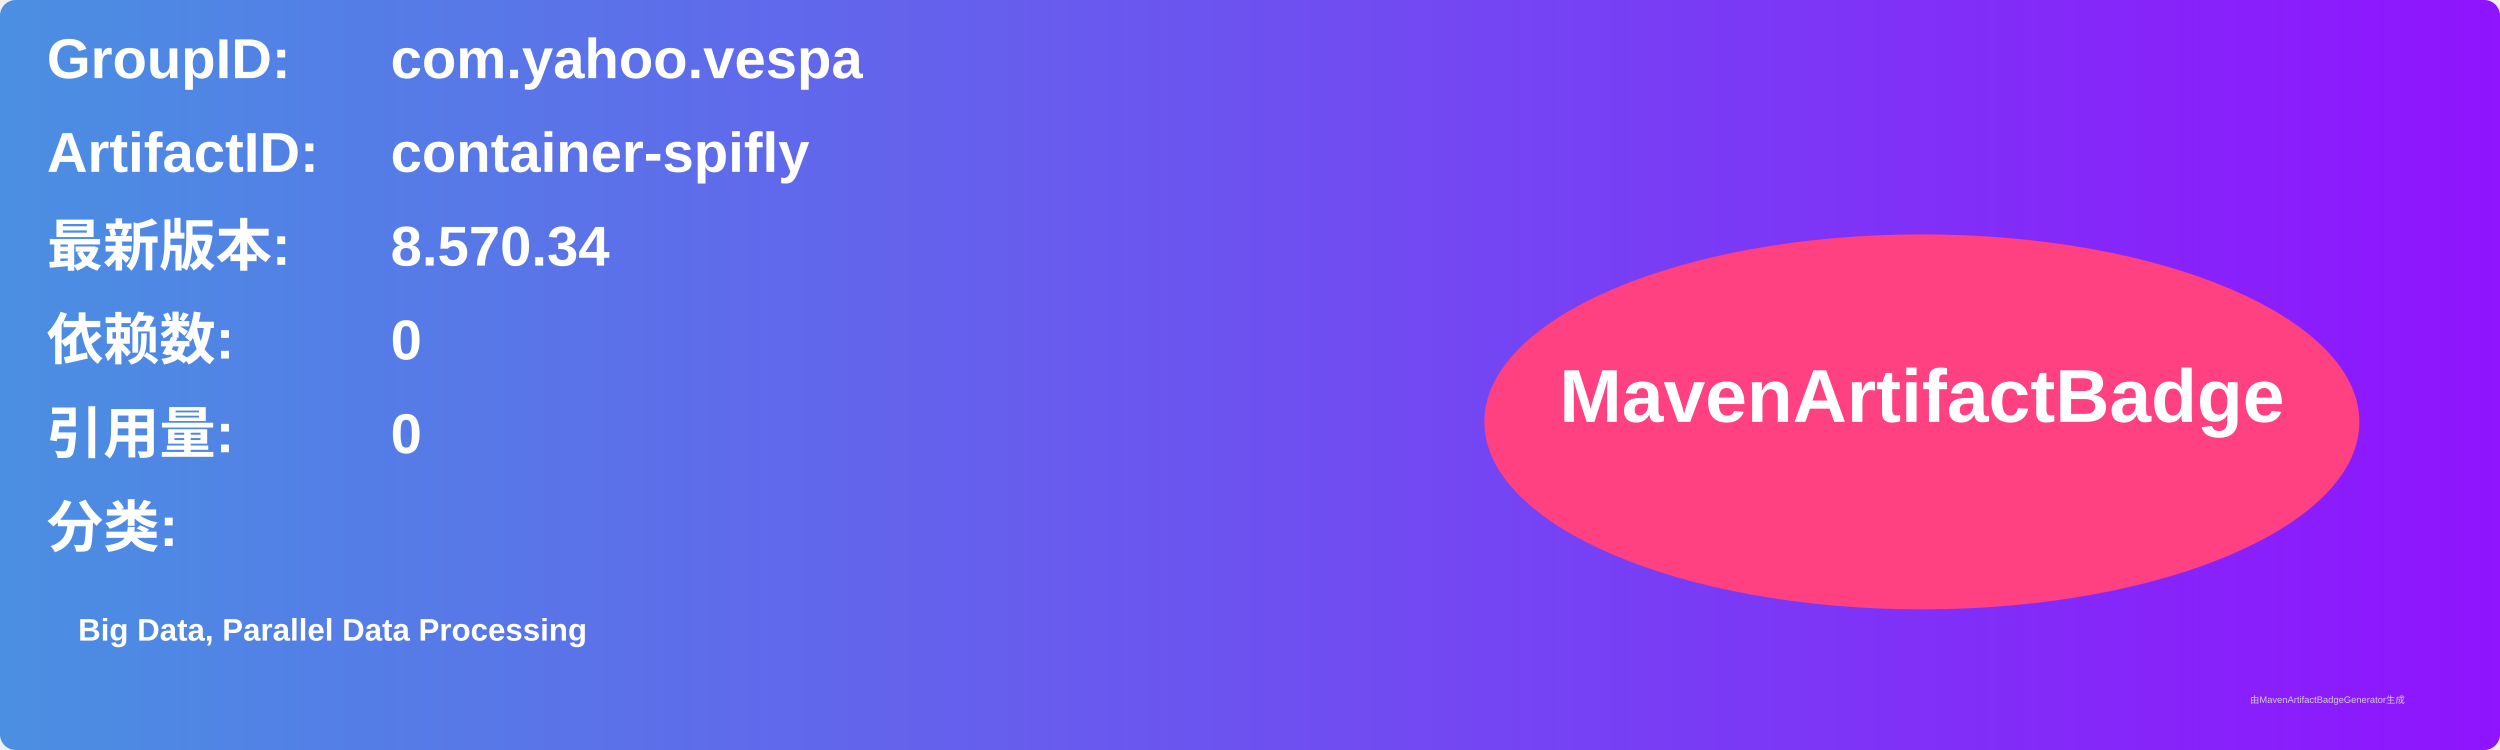
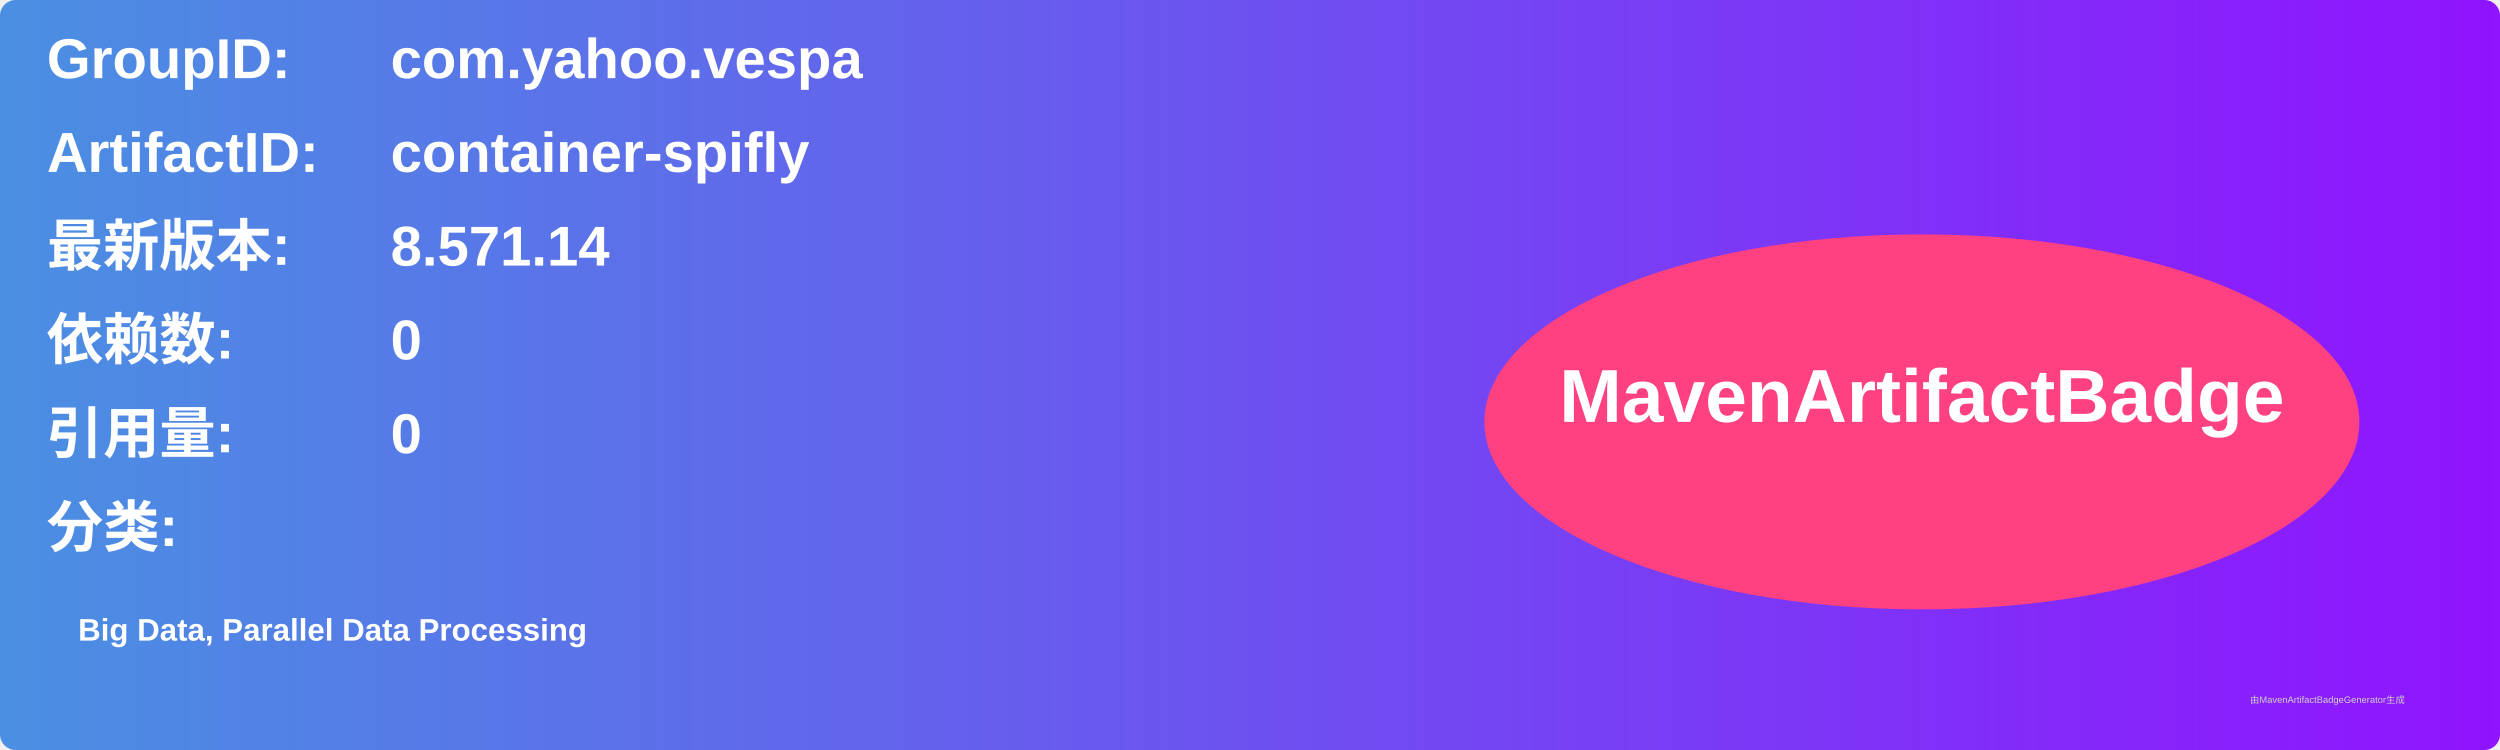
<svg xmlns="http://www.w3.org/2000/svg" width="800" height="240" viewBox="0 0 800 240">
  <linearGradient id="grad" x1="0%" y1="0%" x2="100%" y2="0%">
    <stop offset="0%" stop-color="#4a90e2" />
    <stop offset="100%" stop-color="#9013fe" />
  </linearGradient>
  <rect width="100%" height="100%" rx="5" ry="5" fill="url(#grad)" />
  <g transform="translate(15, 15)">
    <text x="0" y="10" font-family="Arial" font-size="18" fill="white" font-weight="bold" width="260">GroupID:</text>
    <text x="110" y="10" font-family="Arial" font-size="18" fill="white" font-weight="bold" width="460">com.yahoo.vespa</text>
    <text x="0" y="40" font-family="Arial" font-size="18" fill="white" font-weight="bold" width="260">ArtifactID:</text>
    <text x="110" y="40" font-family="Arial" font-size="18" fill="white" font-weight="bold" width="460">container-spifly</text>
    <text x="0" y="70" font-family="Arial" font-size="18" fill="white" font-weight="bold">最新版本:</text>
    <text x="110" y="70" font-family="Arial" font-size="18" fill="white" font-weight="bold">
-       <tspan font-weight="bold">8.570.34</tspan>
+       <tspan font-weight="bold">8.571.14</tspan>
    </text>
    <text x="0" y="100" font-family="Arial" font-size="18" fill="white" font-weight="bold">依赖数: </text>
    <text x="110" y="100" font-family="Arial" font-size="18" fill="white">
      <tspan font-weight="bold">0</tspan>
    </text>
    <text x="0" y="130" font-family="Arial" font-size="18" fill="white" font-weight="bold">引用量: </text>
    <text x="110" y="130" font-family="Arial" font-size="18" fill="white">
      <tspan font-weight="bold">0</tspan>
    </text>
    <text x="0" y="160" font-family="Arial" font-size="18" fill="white" font-weight="bold">分类:</text>
    <text x="10" y="190" font-family="Arial" font-size="10" fill="white">
      <tspan font-weight="bold">Big Data, Parallel Data Processing</tspan>
    </text>
    <ellipse cx="600" cy="120" rx="140" ry="60" fill="#ff4081" />
    <text x="600" y="120" text-anchor="middle" font-family="Arial" font-size="24" fill="white" font-weight="bold">MavenArtifactBadge</text>
  </g>
  <text x="720" y="225" font-family="Arial" font-size="3" fill="#d0d0d0">由MavenArtifactBadgeGenerator生成</text>
</svg>
